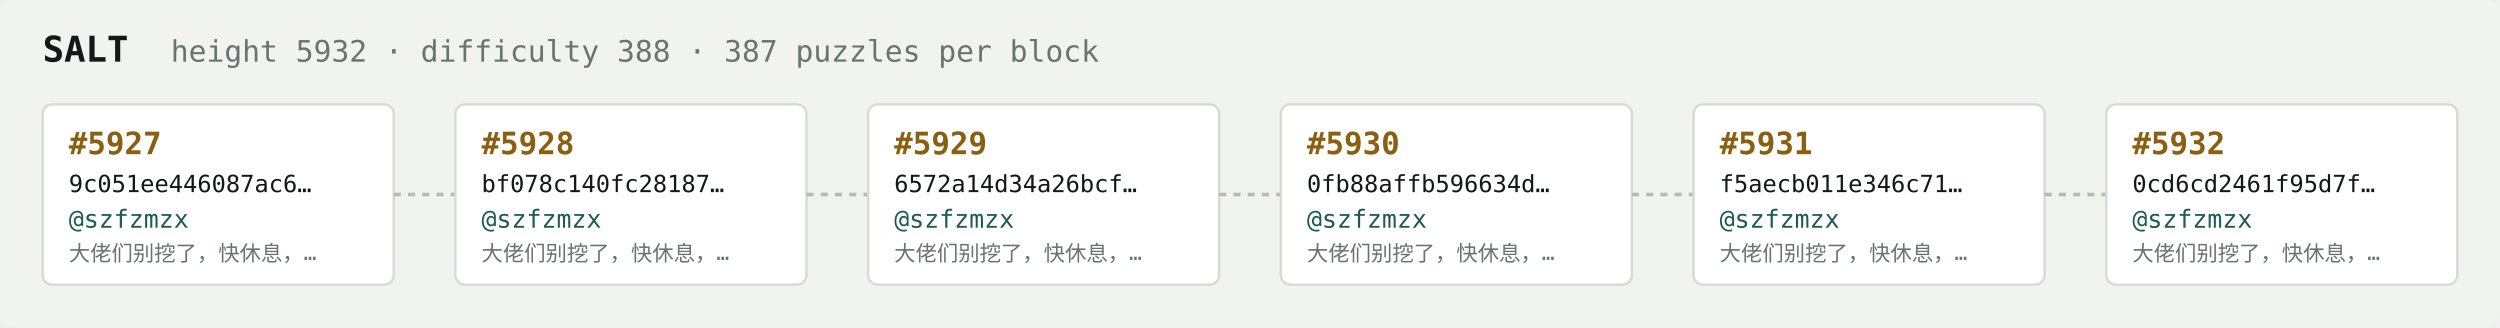
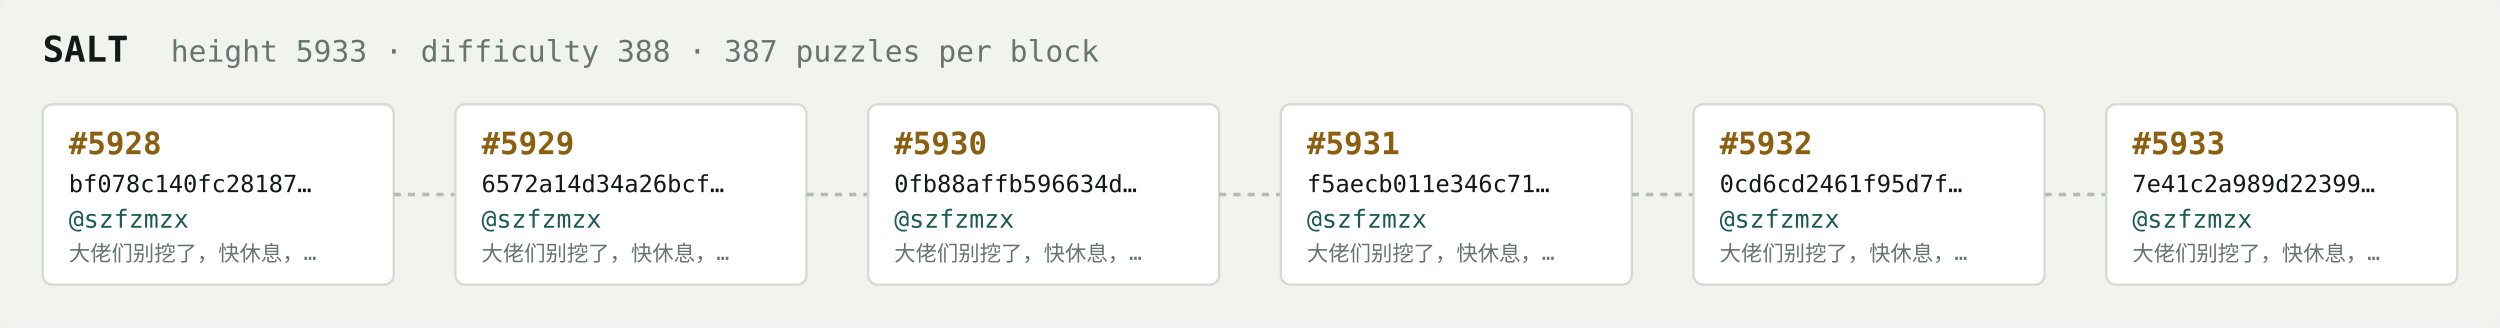
<svg xmlns="http://www.w3.org/2000/svg" width="1054" height="138" viewBox="0 0 1054 138" font-family="ui-monospace,SFMono-Regular,Menlo,monospace">
  <rect fill="#f1f3ef" width="1054" height="138" rx="6" />
  <text x="18" y="26" fill="#121916" font-size="15" font-weight="700">SALT</text>
-   <text x="72" y="26" fill="#68746e" font-size="12.5">height 5932 · difficulty 388 · 387 puzzles per block</text>
+   <text x="72" y="26" fill="#68746e" font-size="12.5">height 5933 · difficulty 388 · 387 puzzles per block</text>
  <rect x="18" y="44" width="148" height="76" rx="4" fill="#ffffff" stroke="#d5dbd2" stroke-width="1" />
-   <text x="29" y="65" fill="#8a5f10" font-size="13" font-weight="700">#5927</text>
-   <text x="29" y="81" fill="#121916" font-size="10">9c051ee446087ac6…</text>
+   <text x="29" y="65" fill="#8a5f10" font-size="13" font-weight="700">#5928</text>
+   <text x="29" y="81" fill="#121916" font-size="10">bf078c140fc28187…</text>
  <text x="29" y="96" fill="#1c5b52" font-size="10.5">@szfzmzx</text>
  <text x="29" y="110" fill="#68746e" font-size="9">大佬们别挖了，快休息，…</text>
  <line x1="166" y1="82.0" x2="192" y2="82.0" stroke="#b3bcb4" stroke-width="1.5" stroke-dasharray="3 3" />
  <rect x="192" y="44" width="148" height="76" rx="4" fill="#ffffff" stroke="#d5dbd2" stroke-width="1" />
-   <text x="203" y="65" fill="#8a5f10" font-size="13" font-weight="700">#5928</text>
-   <text x="203" y="81" fill="#121916" font-size="10">bf078c140fc28187…</text>
+   <text x="203" y="65" fill="#8a5f10" font-size="13" font-weight="700">#5929</text>
+   <text x="203" y="81" fill="#121916" font-size="10">6572a14d34a26bcf…</text>
  <text x="203" y="96" fill="#1c5b52" font-size="10.5">@szfzmzx</text>
  <text x="203" y="110" fill="#68746e" font-size="9">大佬们别挖了，快休息，…</text>
  <line x1="340" y1="82.0" x2="366" y2="82.0" stroke="#b3bcb4" stroke-width="1.5" stroke-dasharray="3 3" />
  <rect x="366" y="44" width="148" height="76" rx="4" fill="#ffffff" stroke="#d5dbd2" stroke-width="1" />
-   <text x="377" y="65" fill="#8a5f10" font-size="13" font-weight="700">#5929</text>
-   <text x="377" y="81" fill="#121916" font-size="10">6572a14d34a26bcf…</text>
+   <text x="377" y="65" fill="#8a5f10" font-size="13" font-weight="700">#5930</text>
+   <text x="377" y="81" fill="#121916" font-size="10">0fb88affb596634d…</text>
  <text x="377" y="96" fill="#1c5b52" font-size="10.5">@szfzmzx</text>
  <text x="377" y="110" fill="#68746e" font-size="9">大佬们别挖了，快休息，…</text>
  <line x1="514" y1="82.0" x2="540" y2="82.0" stroke="#b3bcb4" stroke-width="1.5" stroke-dasharray="3 3" />
  <rect x="540" y="44" width="148" height="76" rx="4" fill="#ffffff" stroke="#d5dbd2" stroke-width="1" />
-   <text x="551" y="65" fill="#8a5f10" font-size="13" font-weight="700">#5930</text>
-   <text x="551" y="81" fill="#121916" font-size="10">0fb88affb596634d…</text>
+   <text x="551" y="65" fill="#8a5f10" font-size="13" font-weight="700">#5931</text>
+   <text x="551" y="81" fill="#121916" font-size="10">f5aecb011e346c71…</text>
  <text x="551" y="96" fill="#1c5b52" font-size="10.5">@szfzmzx</text>
  <text x="551" y="110" fill="#68746e" font-size="9">大佬们别挖了，快休息，…</text>
  <line x1="688" y1="82.0" x2="714" y2="82.0" stroke="#b3bcb4" stroke-width="1.5" stroke-dasharray="3 3" />
  <rect x="714" y="44" width="148" height="76" rx="4" fill="#ffffff" stroke="#d5dbd2" stroke-width="1" />
-   <text x="725" y="65" fill="#8a5f10" font-size="13" font-weight="700">#5931</text>
-   <text x="725" y="81" fill="#121916" font-size="10">f5aecb011e346c71…</text>
+   <text x="725" y="65" fill="#8a5f10" font-size="13" font-weight="700">#5932</text>
+   <text x="725" y="81" fill="#121916" font-size="10">0cd6cd2461f95d7f…</text>
  <text x="725" y="96" fill="#1c5b52" font-size="10.5">@szfzmzx</text>
  <text x="725" y="110" fill="#68746e" font-size="9">大佬们别挖了，快休息，…</text>
  <line x1="862" y1="82.0" x2="888" y2="82.0" stroke="#b3bcb4" stroke-width="1.5" stroke-dasharray="3 3" />
  <rect x="888" y="44" width="148" height="76" rx="4" fill="#ffffff" stroke="#d5dbd2" stroke-width="1" />
-   <text x="899" y="65" fill="#8a5f10" font-size="13" font-weight="700">#5932</text>
-   <text x="899" y="81" fill="#121916" font-size="10">0cd6cd2461f95d7f…</text>
+   <text x="899" y="65" fill="#8a5f10" font-size="13" font-weight="700">#5933</text>
+   <text x="899" y="81" fill="#121916" font-size="10">7e41c2a989d22399…</text>
  <text x="899" y="96" fill="#1c5b52" font-size="10.5">@szfzmzx</text>
  <text x="899" y="110" fill="#68746e" font-size="9">大佬们别挖了，快休息，…</text>
</svg>
